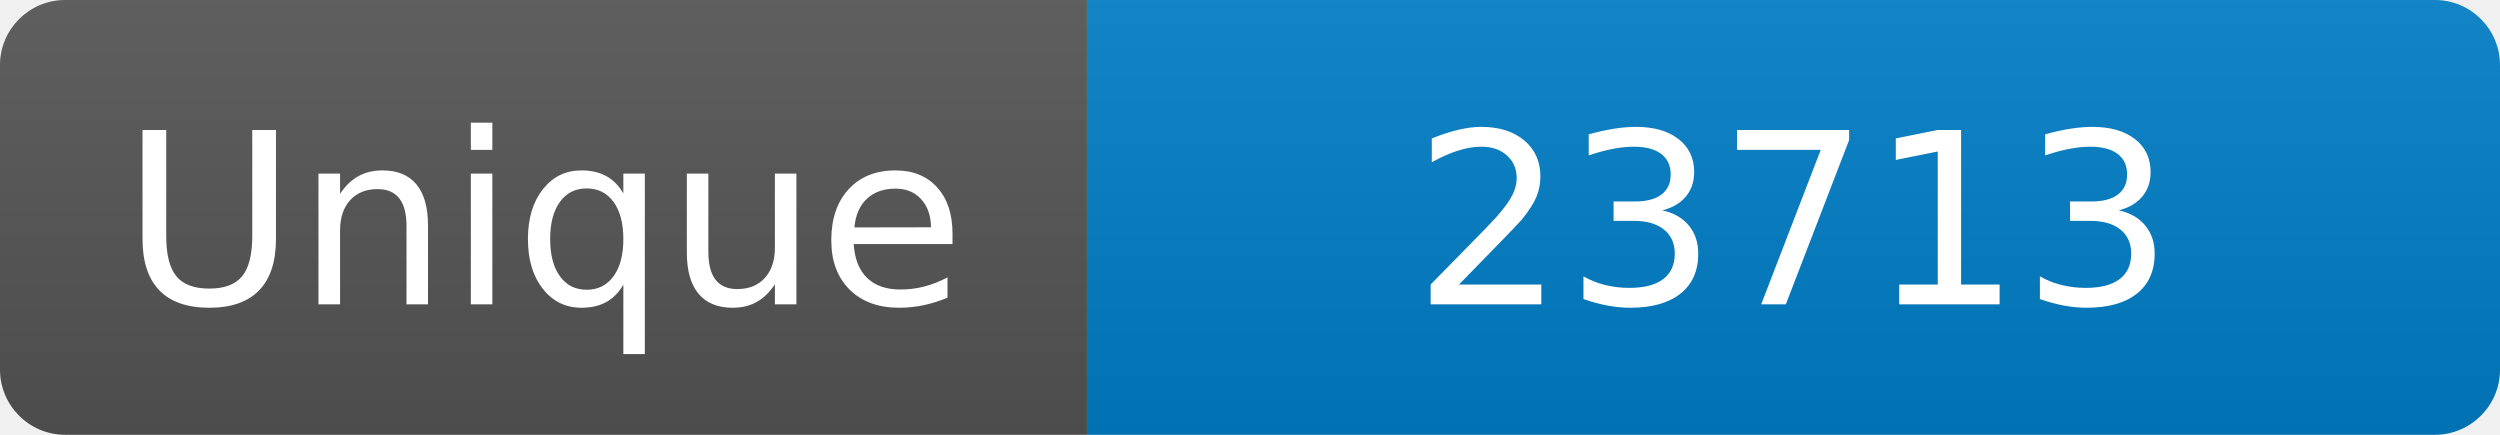
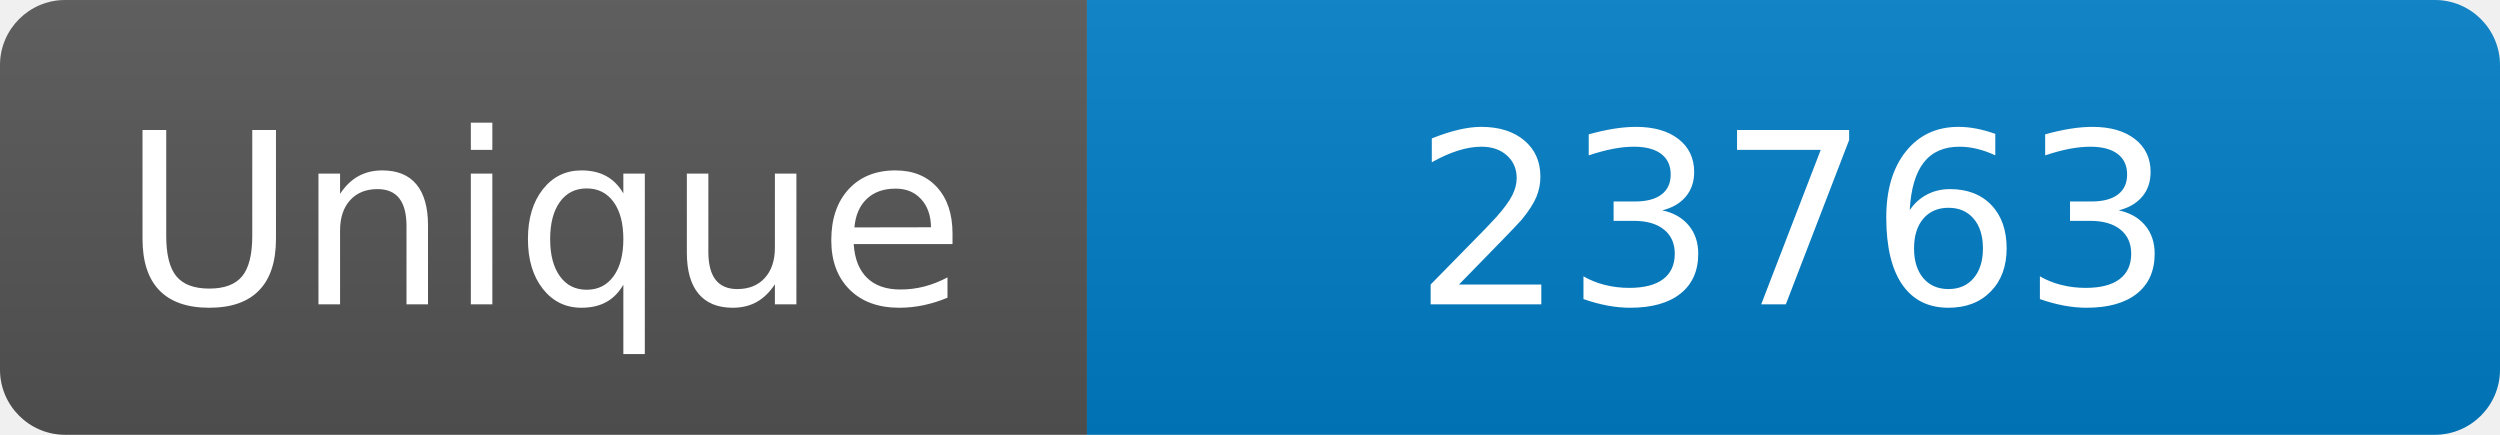
<svg xmlns="http://www.w3.org/2000/svg" width="115" height="20" role="img" aria-label="Maintained?: yes">
  <linearGradient id="s" x2="0" y2="100%">
    <stop offset="0" stop-color="#bbb" stop-opacity=".1" />
    <stop offset="1" stop-opacity=".1" />
  </linearGradient>
  <clipPath id="r">
    <rect width="115" height="20" rx="3" fill="#fff" />
  </clipPath>
  <g clip-path="url(#r)">
    <rect width="50" height="20" fill="#555" />
    <rect x="50" width="160" height="20" fill="#007ec6" />
    <rect width="115" height="20" fill="url(#s)" />
  </g>
  <g fill="#fff" text-anchor="middle" font-family="Verdana,Geneva,DejaVu Sans,sans-serif" font-size="110">
    <text x="250" y="140" transform="scale(.1)" fill="#fff">Unique</text>
-     <text x="825" y="140" transform="scale(.1)" fill="#fff">23713</text>
+     <text x="825" y="140" transform="scale(.1)" fill="#fff">23763</text>
  </g>
</svg>
